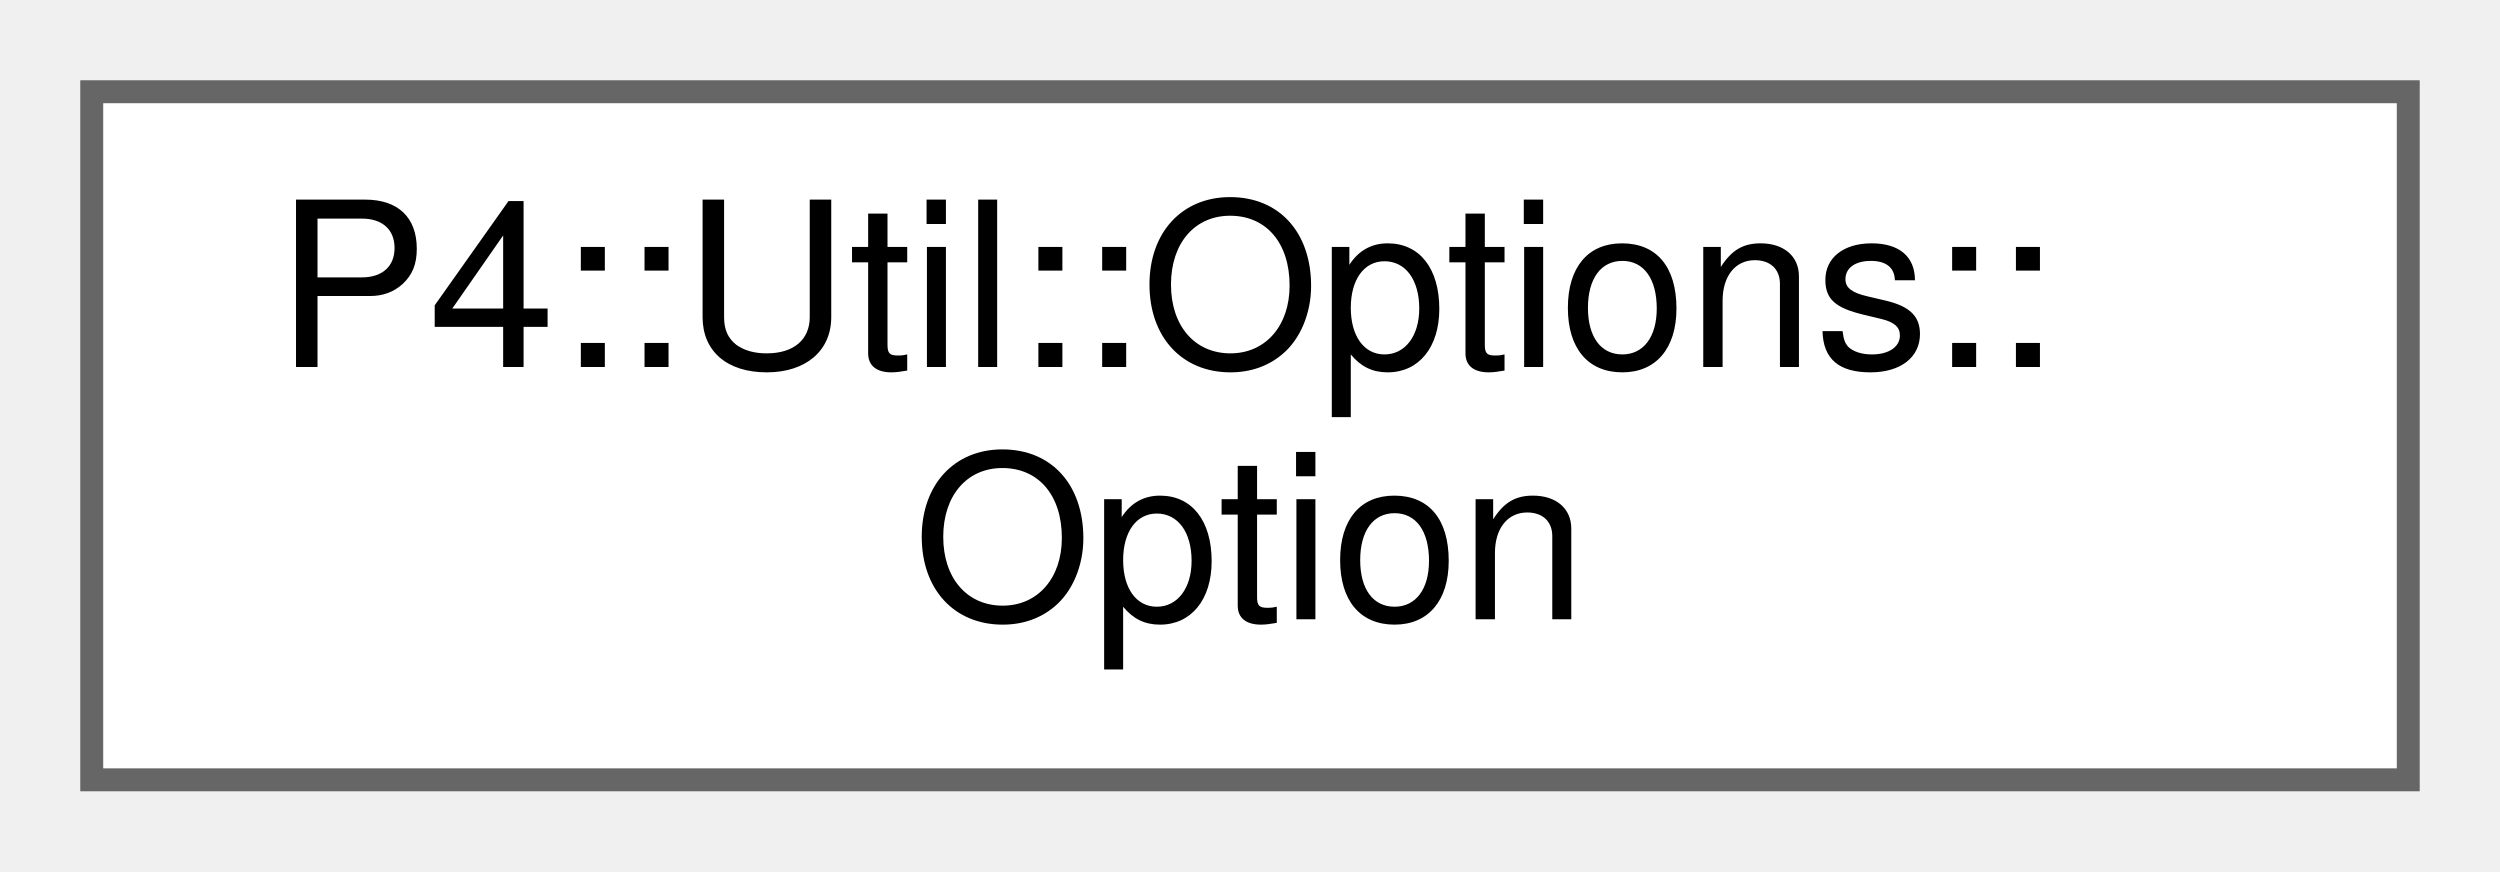
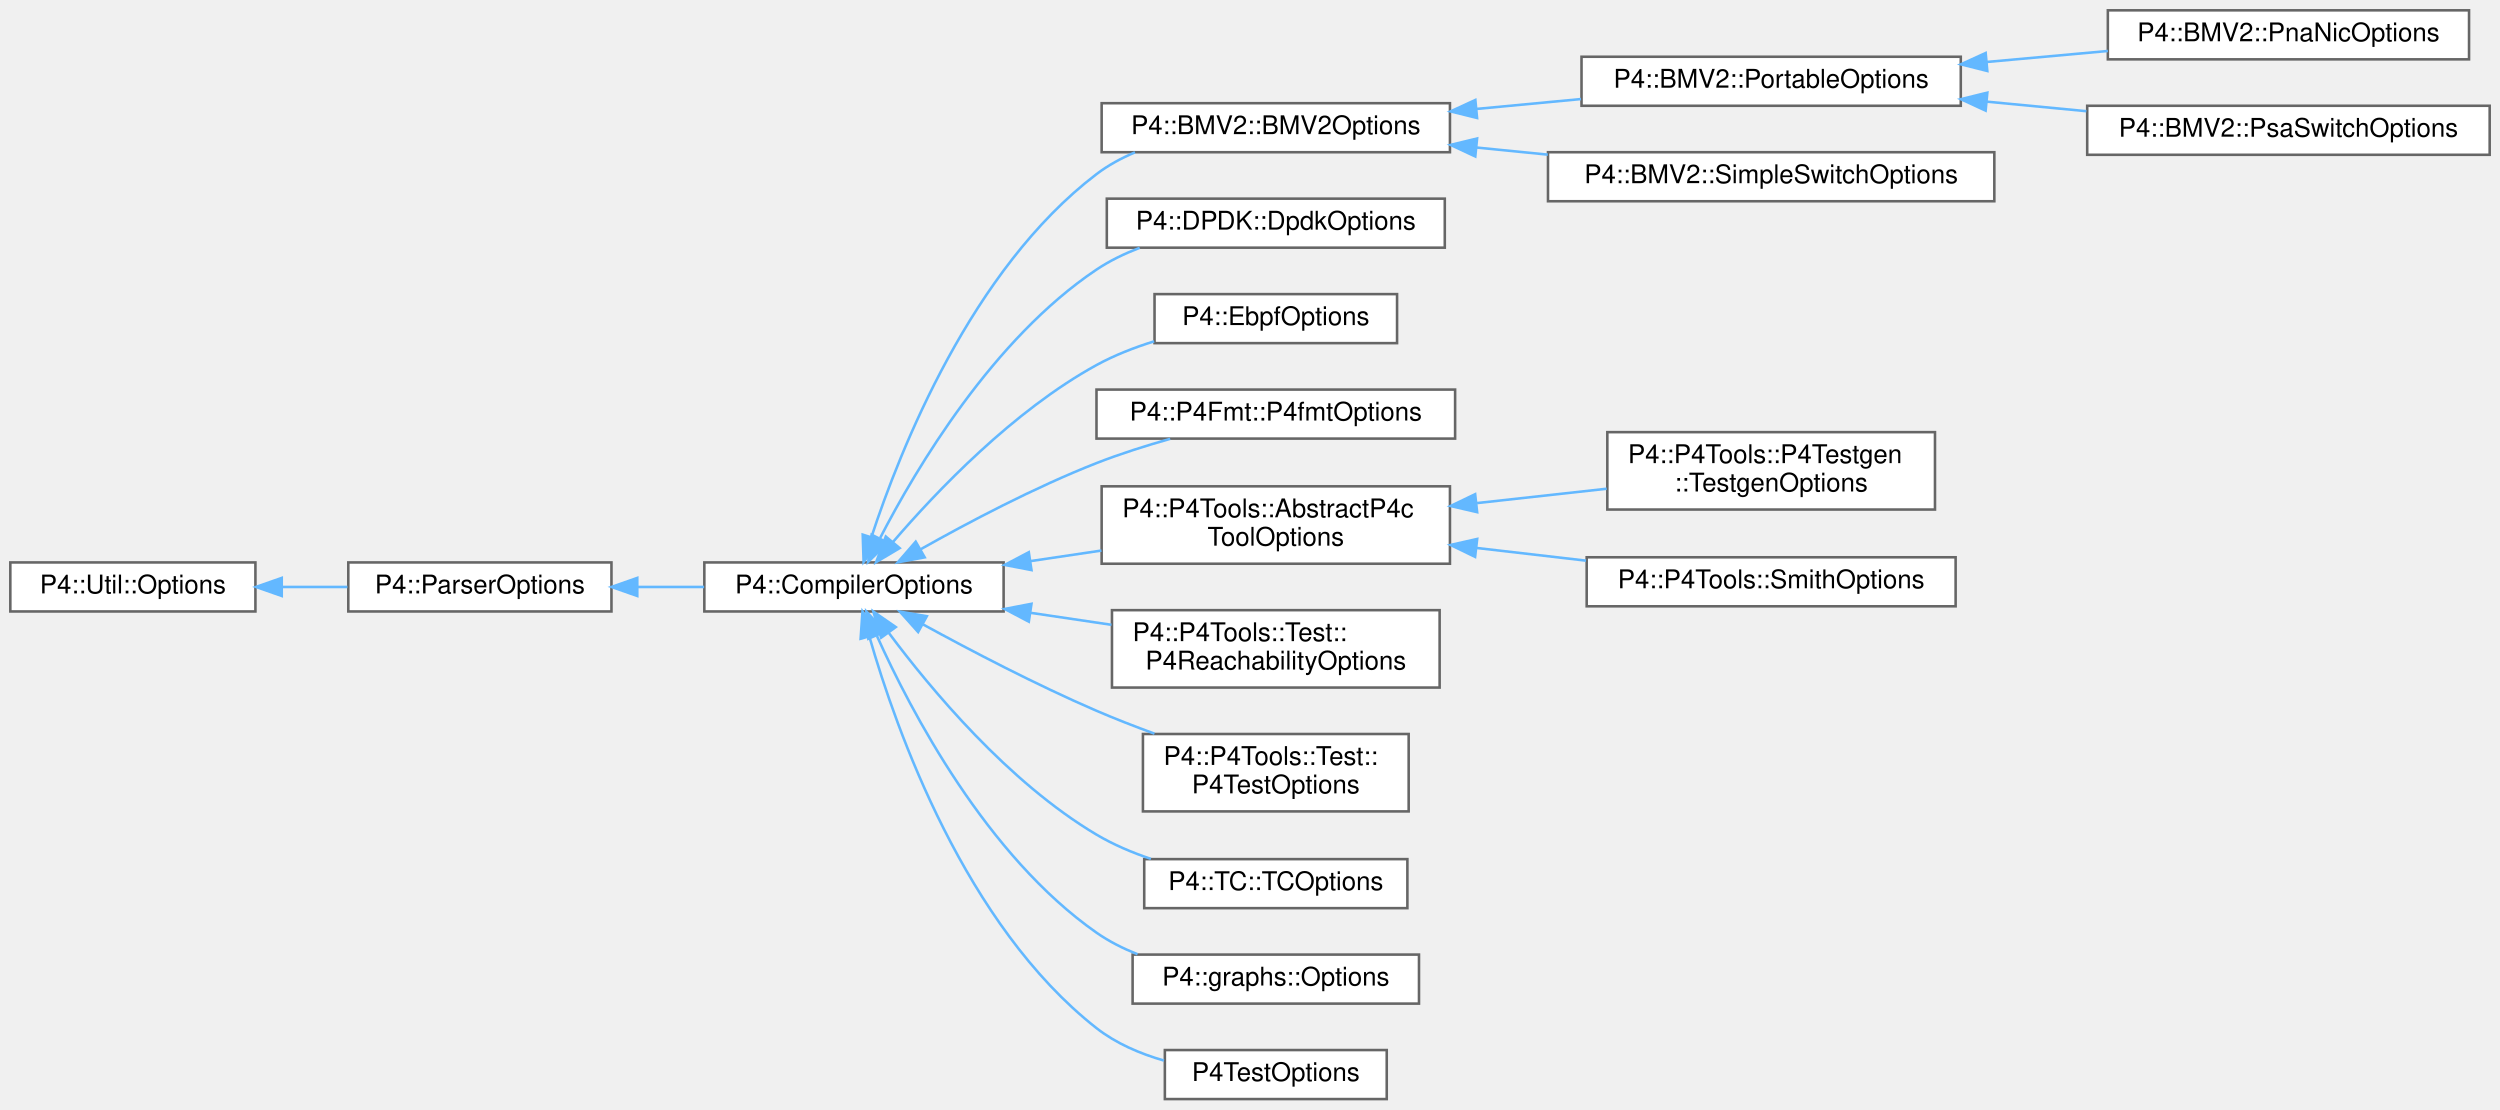
- <svg xmlns="http://www.w3.org/2000/svg" xmlns:xlink="http://www.w3.org/1999/xlink" width="109pt" height="38pt" viewBox="0.00 0.00 109.00 38.00">
-   <g id="graph0" class="graph" transform="scale(1 1) rotate(0) translate(4 34)">
+ <svg xmlns="http://www.w3.org/2000/svg" xmlns:xlink="http://www.w3.org/1999/xlink" width="969pt" height="430pt" viewBox="0.00 0.00 969.00 430.00">
+   <g id="graph0" class="graph" transform="scale(1 1) rotate(0) translate(4 426)">
    <g id="Node000000" class="node">
      <g id="a_Node000000">
-         <a xlink:href="class_p4_1_1_util_1_1_options.html#struct_p4_1_1_util_1_1_options_1_1_option" target="_top" xlink:title=" ">
-           <polygon fill="white" stroke="#666666" points="101,-30 0,-30 0,0 101,0 101,-30" />
-           <text text-anchor="start" x="8" y="-18" font-family="Helvetica,sans-Serif" font-size="10.00">P4::Util::Options::</text>
-           <text text-anchor="middle" x="50.5" y="-7" font-family="Helvetica,sans-Serif" font-size="10.00">Option</text>
+         <a xlink:href="class_p4_1_1_util_1_1_options.html" target="_top" xlink:title=" ">
+           <polygon fill="white" stroke="#666666" points="95,-208 0,-208 0,-189 95,-189 95,-208" />
+           <text text-anchor="middle" x="47.5" y="-196" font-family="Helvetica,sans-Serif" font-size="10.00">P4::Util::Options</text>
+         </a>
+       </g>
+     </g>
+     <g id="Node000001" class="node">
+       <g id="a_Node000001">
+         <a xlink:href="class_p4_1_1_parser_options.html" target="_top" xlink:title=" ">
+           <polygon fill="white" stroke="#666666" points="233,-208 131,-208 131,-189 233,-189 233,-208" />
+           <text text-anchor="middle" x="182" y="-196" font-family="Helvetica,sans-Serif" font-size="10.00">P4::ParserOptions</text>
+         </a>
+       </g>
+     </g>
+     <g id="edge1137_Node000000_Node000001" class="edge">
+       <g id="a_edge1137_Node000000_Node000001">
+         <a xlink:title=" ">
+           <path fill="none" stroke="#63b8ff" d="M105.34,-198.5C113.76,-198.5 122.38,-198.5 130.66,-198.5" />
+           <polygon fill="#63b8ff" stroke="#63b8ff" points="105.21,-195 95.21,-198.5 105.21,-202 105.21,-195" />
+         </a>
+       </g>
+     </g>
+     <g id="Node000002" class="node">
+       <g id="a_Node000002">
+         <a xlink:href="class_p4_1_1_compiler_options.html" target="_top" xlink:title=" ">
+           <polygon fill="white" stroke="#666666" points="385,-208 269,-208 269,-189 385,-189 385,-208" />
+           <text text-anchor="middle" x="327" y="-196" font-family="Helvetica,sans-Serif" font-size="10.00">P4::CompilerOptions</text>
+         </a>
+       </g>
+     </g>
+     <g id="edge1138_Node000001_Node000002" class="edge">
+       <g id="a_edge1138_Node000001_Node000002">
+         <a xlink:title=" ">
+           <path fill="none" stroke="#63b8ff" d="M243.25,-198.5C251.75,-198.5 260.47,-198.5 268.92,-198.5" />
+           <polygon fill="#63b8ff" stroke="#63b8ff" points="243.01,-195 233.01,-198.5 243.01,-202 243.01,-195" />
+         </a>
+       </g>
+     </g>
+     <g id="Node000003" class="node">
+       <g id="a_Node000003">
+         <a xlink:href="class_p4_1_1_b_m_v2_1_1_b_m_v2_options.html" target="_top" xlink:title=" ">
+           <polygon fill="white" stroke="#666666" points="558,-386 423,-386 423,-367 558,-367 558,-386" />
+           <text text-anchor="middle" x="490.5" y="-374" font-family="Helvetica,sans-Serif" font-size="10.00">P4::BMV2::BMV2Options</text>
+         </a>
+       </g>
+     </g>
+     <g id="edge1139_Node000002_Node000003" class="edge">
+       <g id="a_edge1139_Node000002_Node000003">
+         <a xlink:title=" ">
+           <path fill="none" stroke="#63b8ff" d="M333.76,-217.82C344.87,-251.68 372.56,-321.62 421,-358.5 425.5,-361.93 430.6,-364.7 435.93,-366.95" />
+           <polygon fill="#63b8ff" stroke="#63b8ff" points="337.07,-216.67 330.73,-208.18 330.39,-218.77 337.07,-216.67" />
+         </a>
+       </g>
+     </g>
+     <g id="Node000008" class="node">
+       <g id="a_Node000008">
+         <a xlink:href="class_p4_1_1_d_p_d_k_1_1_dpdk_options.html" target="_top" xlink:title=" ">
+           <polygon fill="white" stroke="#666666" points="556,-349 425,-349 425,-330 556,-330 556,-349" />
+           <text text-anchor="middle" x="490.5" y="-337" font-family="Helvetica,sans-Serif" font-size="10.00">P4::DPDK::DpdkOptions</text>
+         </a>
+       </g>
+     </g>
+     <g id="edge1144_Node000002_Node000008" class="edge">
+       <g id="a_edge1144_Node000002_Node000008">
+         <a xlink:title=" ">
+           <path fill="none" stroke="#63b8ff" d="M337.14,-217.49C351.25,-244.77 380.96,-294.68 421,-321.5 426.11,-324.92 431.83,-327.69 437.74,-329.94" />
+           <polygon fill="#63b8ff" stroke="#63b8ff" points="340.11,-215.62 332.5,-208.24 333.85,-218.75 340.11,-215.62" />
+         </a>
+       </g>
+     </g>
+     <g id="Node000009" class="node">
+       <g id="a_Node000009">
+         <a xlink:href="class_p4_1_1_ebpf_options.html" target="_top" xlink:title=" ">
+           <polygon fill="white" stroke="#666666" points="537.5,-312 443.5,-312 443.5,-293 537.5,-293 537.5,-312" />
+           <text text-anchor="middle" x="490.5" y="-300" font-family="Helvetica,sans-Serif" font-size="10.00">P4::EbpfOptions</text>
+         </a>
+       </g>
+     </g>
+     <g id="edge1145_Node000002_Node000009" class="edge">
+       <g id="a_edge1145_Node000002_Node000009">
+         <a xlink:title=" ">
+           <path fill="none" stroke="#63b8ff" d="M342.15,-215.96C358.95,-235.53 388.75,-266.81 421,-284.5 427.9,-288.28 435.63,-291.3 443.35,-293.7" />
+           <polygon fill="#63b8ff" stroke="#63b8ff" points="344.7,-213.55 335.59,-208.13 339.33,-218.04 344.7,-213.55" />
+         </a>
+       </g>
+     </g>
+     <g id="Node000010" class="node">
+       <g id="a_Node000010">
+         <a xlink:href="class_p4_1_1_p4_fmt_1_1_p4fmt_options.html" target="_top" xlink:title=" ">
+           <polygon fill="white" stroke="#666666" points="560,-275 421,-275 421,-256 560,-256 560,-275" />
+           <text text-anchor="middle" x="490.5" y="-263" font-family="Helvetica,sans-Serif" font-size="10.00">P4::P4Fmt::P4fmtOptions</text>
+         </a>
+       </g>
+     </g>
+     <g id="edge1146_Node000002_Node000010" class="edge">
+       <g id="a_edge1146_Node000002_Node000010">
+         <a xlink:title=" ">
+           <path fill="none" stroke="#63b8ff" d="M352.86,-213.12C371.23,-223.47 397.09,-237.13 421,-246.5 430.08,-250.06 440.08,-253.23 449.56,-255.91" />
+           <polygon fill="#63b8ff" stroke="#63b8ff" points="354.41,-209.97 343.99,-208.05 350.93,-216.05 354.41,-209.97" />
+         </a>
+       </g>
+     </g>
+     <g id="Node000011" class="node">
+       <g id="a_Node000011">
+         <a xlink:href="class_p4_1_1_p4_tools_1_1_abstract_p4c_tool_options.html" target="_top" xlink:title=" ">
+           <polygon fill="white" stroke="#666666" points="558,-237.5 423,-237.5 423,-207.5 558,-207.5 558,-237.5" />
+           <text text-anchor="start" x="431" y="-225.5" font-family="Helvetica,sans-Serif" font-size="10.00">P4::P4Tools::AbstractP4c</text>
+           <text text-anchor="middle" x="490.5" y="-214.5" font-family="Helvetica,sans-Serif" font-size="10.00">ToolOptions</text>
+         </a>
+       </g>
+     </g>
+     <g id="edge1147_Node000002_Node000011" class="edge">
+       <g id="a_edge1147_Node000002_Node000011">
+         <a xlink:title=" ">
+           <path fill="none" stroke="#63b8ff" d="M395.51,-208.53C404.57,-209.88 413.87,-211.26 422.92,-212.61" />
+           <polygon fill="#63b8ff" stroke="#63b8ff" points="395.8,-205.04 385.39,-207.03 394.77,-211.96 395.8,-205.04" />
+         </a>
+       </g>
+     </g>
+     <g id="Node000014" class="node">
+       <g id="a_Node000014">
+         <a xlink:href="class_p4_1_1_p4_tools_1_1_test_1_1_p4_reachability_options.html" target="_top" xlink:title=" ">
+           <polygon fill="white" stroke="#666666" points="554,-189.5 427,-189.5 427,-159.5 554,-159.5 554,-189.5" />
+           <text text-anchor="start" x="435" y="-177.5" font-family="Helvetica,sans-Serif" font-size="10.00">P4::P4Tools::Test::</text>
+           <text text-anchor="middle" x="490.5" y="-166.5" font-family="Helvetica,sans-Serif" font-size="10.00">P4ReachabilityOptions</text>
+         </a>
+       </g>
+     </g>
+     <g id="edge1150_Node000002_Node000014" class="edge">
+       <g id="a_edge1150_Node000002_Node000014">
+         <a xlink:title=" ">
+           <path fill="none" stroke="#63b8ff" d="M395.61,-188.45C405.95,-186.92 416.58,-185.34 426.81,-183.82" />
+           <polygon fill="#63b8ff" stroke="#63b8ff" points="394.77,-185.04 385.39,-189.97 395.8,-191.96 394.77,-185.04" />
+         </a>
+       </g>
+     </g>
+     <g id="Node000015" class="node">
+       <g id="a_Node000015">
+         <a xlink:href="class_p4_1_1_p4_tools_1_1_test_1_1_p4_test_options.html" target="_top" xlink:title=" ">
+           <polygon fill="white" stroke="#666666" points="542,-141.5 439,-141.5 439,-111.5 542,-111.5 542,-141.5" />
+           <text text-anchor="start" x="447" y="-129.5" font-family="Helvetica,sans-Serif" font-size="10.00">P4::P4Tools::Test::</text>
+           <text text-anchor="middle" x="490.5" y="-118.5" font-family="Helvetica,sans-Serif" font-size="10.00">P4TestOptions</text>
+         </a>
+       </g>
+     </g>
+     <g id="edge1151_Node000002_Node000015" class="edge">
+       <g id="a_edge1151_Node000002_Node000015">
+         <a xlink:title=" ">
+           <path fill="none" stroke="#63b8ff" d="M353.73,-183.99C372.14,-173.91 397.7,-160.54 421,-150.5 428.18,-147.41 435.89,-144.41 443.47,-141.63" />
+           <polygon fill="#63b8ff" stroke="#63b8ff" points="351.86,-181.02 344.8,-188.93 355.24,-187.15 351.86,-181.02" />
+         </a>
+       </g>
+     </g>
+     <g id="Node000016" class="node">
+       <g id="a_Node000016">
+         <a xlink:href="class_p4_1_1_t_c_1_1_t_c_options.html" target="_top" xlink:title=" ">
+           <polygon fill="white" stroke="#666666" points="541.5,-93 439.5,-93 439.5,-74 541.5,-74 541.5,-93" />
+           <text text-anchor="middle" x="490.5" y="-81" font-family="Helvetica,sans-Serif" font-size="10.00">P4::TC::TCOptions</text>
+         </a>
+       </g>
+     </g>
+     <g id="edge1152_Node000002_Node000016" class="edge">
+       <g id="a_edge1152_Node000002_Node000016">
+         <a xlink:title=" ">
+           <path fill="none" stroke="#63b8ff" d="M340.52,-180.67C356.67,-159 386.78,-122.82 421,-102.5 427.47,-98.66 434.75,-95.56 442.08,-93.09" />
+           <polygon fill="#63b8ff" stroke="#63b8ff" points="337.53,-178.83 334.49,-188.98 343.2,-182.95 337.53,-178.83" />
+         </a>
+       </g>
+     </g>
+     <g id="Node000017" class="node">
+       <g id="a_Node000017">
+         <a xlink:href="class_p4_1_1graphs_1_1_options.html" target="_top" xlink:title=" ">
+           <polygon fill="white" stroke="#666666" points="546,-56 435,-56 435,-37 546,-37 546,-56" />
+           <text text-anchor="middle" x="490.5" y="-44" font-family="Helvetica,sans-Serif" font-size="10.00">P4::graphs::Options</text>
+         </a>
+       </g>
+     </g>
+     <g id="edge1153_Node000002_Node000017" class="edge">
+       <g id="a_edge1153_Node000002_Node000017">
+         <a xlink:title=" ">
+           <path fill="none" stroke="#63b8ff" d="M335.91,-179.5C349.11,-150.2 378.43,-94.29 421,-64.5 425.84,-61.12 431.27,-58.37 436.9,-56.14" />
+           <polygon fill="#63b8ff" stroke="#63b8ff" points="332.57,-178.42 331.79,-188.99 338.99,-181.21 332.57,-178.42" />
+         </a>
+       </g>
+     </g>
+     <g id="Node000018" class="node">
+       <g id="a_Node000018">
+         <a xlink:href="class_p4_test_options.html" target="_top" xlink:title=" ">
+           <polygon fill="white" stroke="#666666" points="533.5,-19 447.5,-19 447.5,0 533.5,0 533.5,-19" />
+           <text text-anchor="middle" x="490.5" y="-7" font-family="Helvetica,sans-Serif" font-size="10.00">P4TestOptions</text>
+         </a>
+       </g>
+     </g>
+     <g id="edge1154_Node000002_Node000018" class="edge">
+       <g id="a_edge1154_Node000002_Node000018">
+         <a xlink:title=" ">
+           <path fill="none" stroke="#63b8ff" d="M333.07,-178.89C343.35,-143.14 370.12,-67.38 421,-27.5 428.55,-21.58 437.86,-17.6 447.15,-14.92" />
+           <polygon fill="#63b8ff" stroke="#63b8ff" points="329.57,-178.43 330.3,-189 336.32,-180.28 329.57,-178.43" />
+         </a>
+       </g>
+     </g>
+     <g id="Node000004" class="node">
+       <g id="a_Node000004">
+         <a xlink:href="class_p4_1_1_b_m_v2_1_1_portable_options.html" target="_top" xlink:title=" ">
+           <polygon fill="white" stroke="#666666" points="756,-404 609,-404 609,-385 756,-385 756,-404" />
+           <text text-anchor="middle" x="682.5" y="-392" font-family="Helvetica,sans-Serif" font-size="10.00">P4::BMV2::PortableOptions</text>
+         </a>
+       </g>
+     </g>
+     <g id="edge1140_Node000003_Node000004" class="edge">
+       <g id="a_edge1140_Node000003_Node000004">
+         <a xlink:title=" ">
+           <path fill="none" stroke="#63b8ff" d="M568.32,-383.78C581.69,-385.04 595.55,-386.36 608.8,-387.61" />
+           <polygon fill="#63b8ff" stroke="#63b8ff" points="568.51,-380.28 558.22,-382.82 567.85,-387.25 568.51,-380.28" />
+         </a>
+       </g>
+     </g>
+     <g id="Node000007" class="node">
+       <g id="a_Node000007">
+         <a xlink:href="class_p4_1_1_b_m_v2_1_1_simple_switch_options.html" target="_top" xlink:title=" ">
+           <polygon fill="white" stroke="#666666" points="769,-367 596,-367 596,-348 769,-348 769,-367" />
+           <text text-anchor="middle" x="682.5" y="-355" font-family="Helvetica,sans-Serif" font-size="10.00">P4::BMV2::SimpleSwitchOptions</text>
+         </a>
+       </g>
+     </g>
+     <g id="edge1143_Node000003_Node000007" class="edge">
+       <g id="a_edge1143_Node000003_Node000007">
+         <a xlink:title=" ">
+           <path fill="none" stroke="#63b8ff" d="M568.35,-368.81C577.43,-367.91 586.74,-366.98 595.93,-366.06" />
+           <polygon fill="#63b8ff" stroke="#63b8ff" points="567.82,-365.35 558.22,-369.83 568.52,-372.32 567.82,-365.35" />
+         </a>
+       </g>
+     </g>
+     <g id="Node000005" class="node">
+       <g id="a_Node000005">
+         <a xlink:href="class_p4_1_1_b_m_v2_1_1_pna_nic_options.html" target="_top" xlink:title=" ">
+           <polygon fill="white" stroke="#666666" points="953,-422 813,-422 813,-403 953,-403 953,-422" />
+           <text text-anchor="middle" x="883" y="-410" font-family="Helvetica,sans-Serif" font-size="10.00">P4::BMV2::PnaNicOptions</text>
+         </a>
+       </g>
+     </g>
+     <g id="edge1141_Node000004_Node000005" class="edge">
+       <g id="a_edge1141_Node000004_Node000005">
+         <a xlink:title=" ">
+           <path fill="none" stroke="#63b8ff" d="M766.15,-401.99C781.74,-403.41 797.88,-404.87 813,-406.24" />
+           <polygon fill="#63b8ff" stroke="#63b8ff" points="766.28,-398.49 756.01,-401.07 765.65,-405.46 766.28,-398.49" />
+         </a>
+       </g>
+     </g>
+     <g id="Node000006" class="node">
+       <g id="a_Node000006">
+         <a xlink:href="class_p4_1_1_b_m_v2_1_1_psa_switch_options.html" target="_top" xlink:title=" ">
+           <polygon fill="white" stroke="#666666" points="961,-385 805,-385 805,-366 961,-366 961,-385" />
+           <text text-anchor="middle" x="883" y="-373" font-family="Helvetica,sans-Serif" font-size="10.00">P4::BMV2::PsaSwitchOptions</text>
+         </a>
+       </g>
+     </g>
+     <g id="edge1142_Node000004_Node000006" class="edge">
+       <g id="a_edge1142_Node000004_Node000006">
+         <a xlink:title=" ">
+           <path fill="none" stroke="#63b8ff" d="M766.14,-386.59C778.9,-385.37 792.04,-384.11 804.68,-382.9" />
+           <polygon fill="#63b8ff" stroke="#63b8ff" points="765.63,-383.12 756.01,-387.56 766.29,-390.09 765.63,-383.12" />
+         </a>
+       </g>
+     </g>
+     <g id="Node000012" class="node">
+       <g id="a_Node000012">
+         <a xlink:href="class_p4_1_1_p4_tools_1_1_p4_testgen_1_1_testgen_options.html" target="_top" xlink:title="Encapsulates and processes command-line options for P4Testgen.">
+           <polygon fill="white" stroke="#666666" points="746,-258.5 619,-258.5 619,-228.5 746,-228.5 746,-258.5" />
+           <text text-anchor="start" x="627" y="-246.5" font-family="Helvetica,sans-Serif" font-size="10.00">P4::P4Tools::P4Testgen</text>
+           <text text-anchor="middle" x="682.5" y="-235.5" font-family="Helvetica,sans-Serif" font-size="10.00">::TestgenOptions</text>
+         </a>
+       </g>
+     </g>
+     <g id="edge1148_Node000011_Node000012" class="edge">
+       <g id="a_edge1148_Node000011_Node000012">
+         <a xlink:title=" ">
+           <path fill="none" stroke="#63b8ff" d="M568.5,-231.01C585.21,-232.86 602.69,-234.79 618.76,-236.57" />
+           <polygon fill="#63b8ff" stroke="#63b8ff" points="568.54,-227.49 558.22,-229.87 567.77,-234.45 568.54,-227.49" />
+         </a>
+       </g>
+     </g>
+     <g id="Node000013" class="node">
+       <g id="a_Node000013">
+         <a xlink:href="class_p4_1_1_p4_tools_1_1_smith_options.html" target="_top" xlink:title=" ">
+           <polygon fill="white" stroke="#666666" points="754,-210 611,-210 611,-191 754,-191 754,-210" />
+           <text text-anchor="middle" x="682.5" y="-198" font-family="Helvetica,sans-Serif" font-size="10.00">P4::P4Tools::SmithOptions</text>
+         </a>
+       </g>
+     </g>
+     <g id="edge1149_Node000011_Node000013" class="edge">
+       <g id="a_edge1149_Node000011_Node000013">
+         <a xlink:title=" ">
+           <path fill="none" stroke="#63b8ff" d="M568.32,-213.61C582.34,-211.98 596.91,-210.29 610.75,-208.69" />
+           <polygon fill="#63b8ff" stroke="#63b8ff" points="567.75,-210.15 558.22,-214.77 568.56,-217.1 567.75,-210.15" />
        </a>
      </g>
    </g>
  </g>
</svg>
